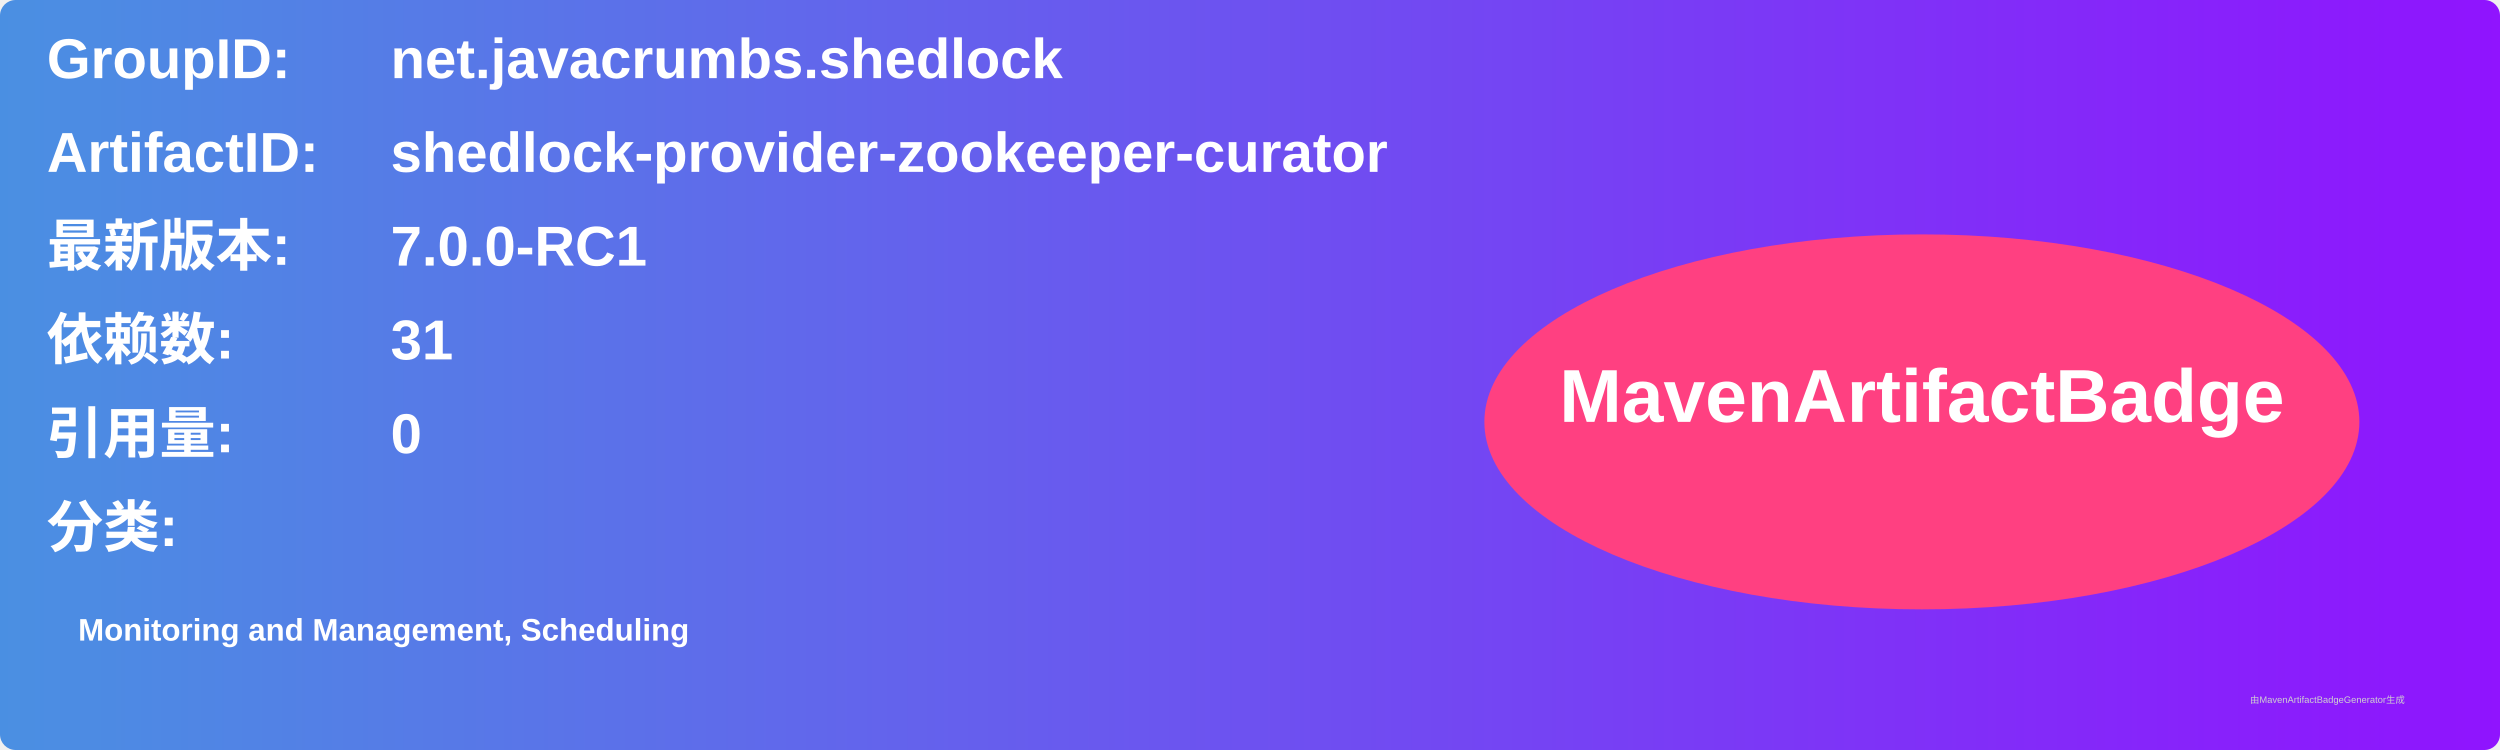
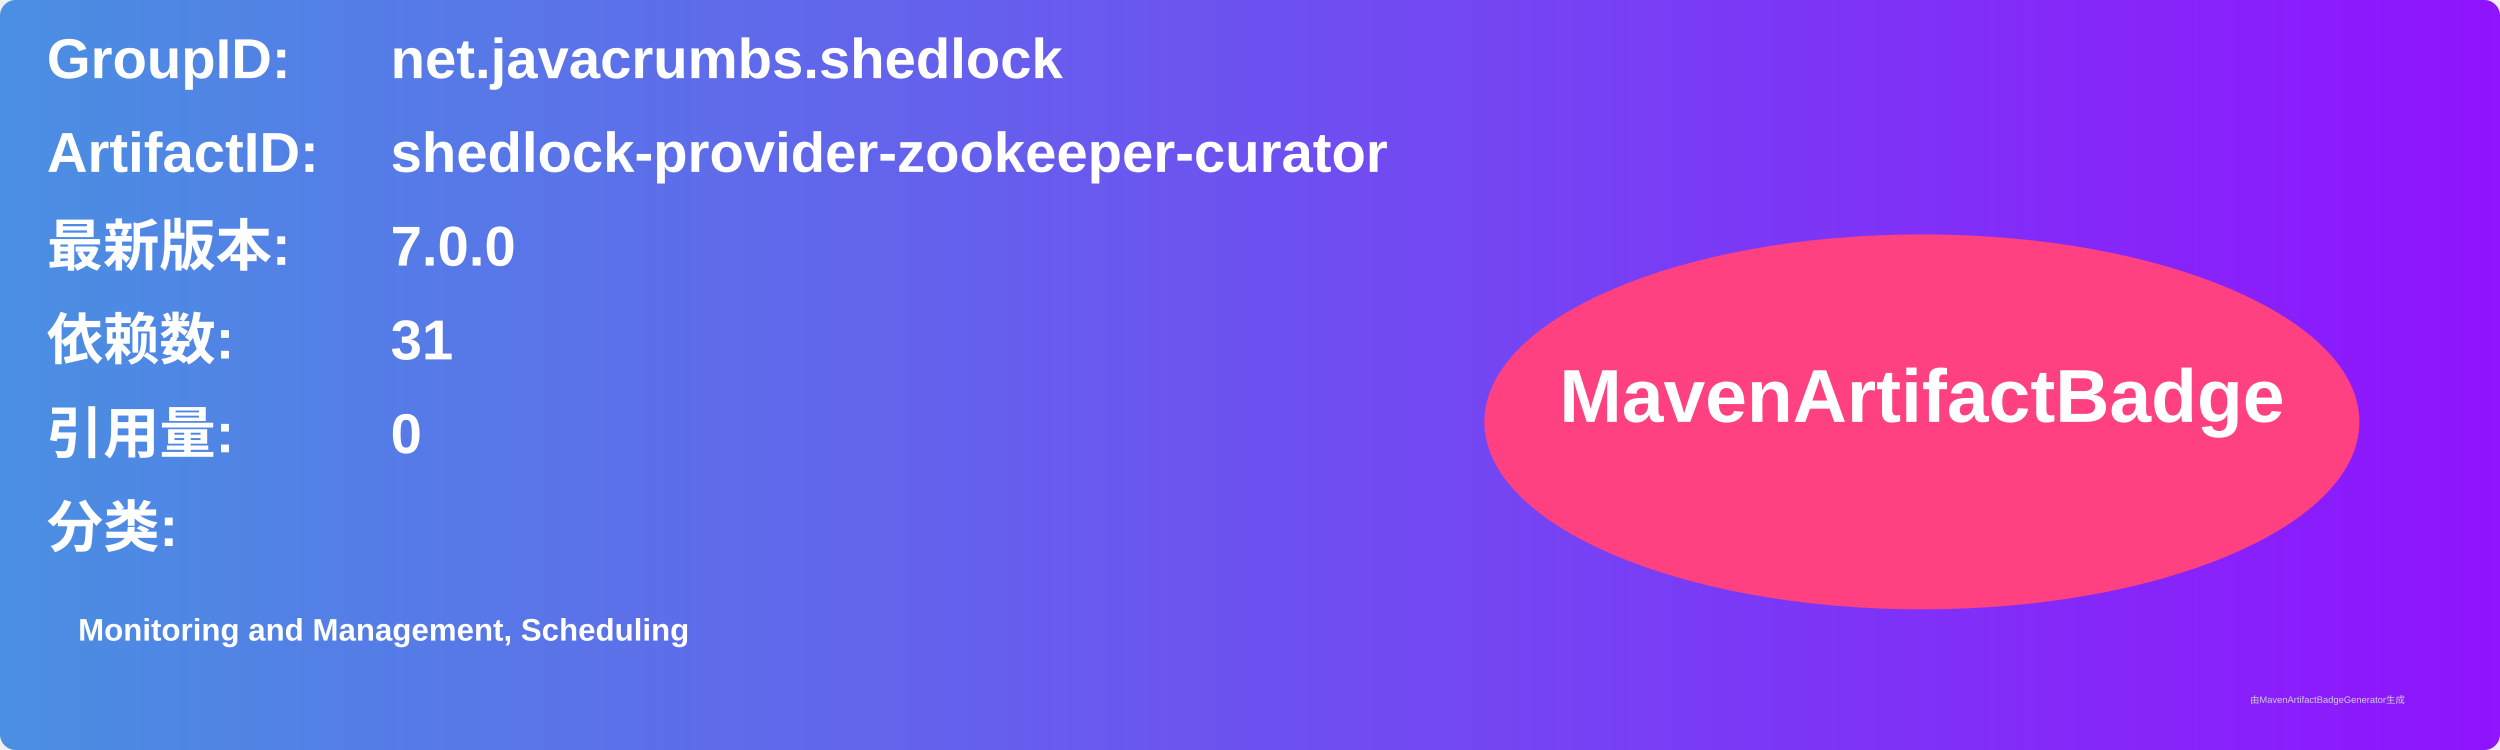
<svg xmlns="http://www.w3.org/2000/svg" width="800" height="240" viewBox="0 0 800 240">
  <linearGradient id="grad" x1="0%" y1="0%" x2="100%" y2="0%">
    <stop offset="0%" stop-color="#4a90e2" />
    <stop offset="100%" stop-color="#9013fe" />
  </linearGradient>
  <rect width="100%" height="100%" rx="5" ry="5" fill="url(#grad)" />
  <g transform="translate(15, 15)">
    <text x="0" y="10" font-family="Arial" font-size="18" fill="white" font-weight="bold" width="260">GroupID:</text>
    <text x="110" y="10" font-family="Arial" font-size="18" fill="white" font-weight="bold" width="460">net.javacrumbs.shedlock</text>
    <text x="0" y="40" font-family="Arial" font-size="18" fill="white" font-weight="bold" width="260">ArtifactID:</text>
    <text x="110" y="40" font-family="Arial" font-size="18" fill="white" font-weight="bold" width="460">shedlock-provider-zookeeper-curator</text>
    <text x="0" y="70" font-family="Arial" font-size="18" fill="white" font-weight="bold">最新版本:</text>
    <text x="110" y="70" font-family="Arial" font-size="18" fill="white" font-weight="bold">
-       <tspan font-weight="bold">7.0.0-RC1</tspan>
+       <tspan font-weight="bold">7.0.0</tspan>
    </text>
    <text x="0" y="100" font-family="Arial" font-size="18" fill="white" font-weight="bold">依赖数: </text>
    <text x="110" y="100" font-family="Arial" font-size="18" fill="white">
      <tspan font-weight="bold">31</tspan>
    </text>
    <text x="0" y="130" font-family="Arial" font-size="18" fill="white" font-weight="bold">引用量: </text>
    <text x="110" y="130" font-family="Arial" font-size="18" fill="white">
      <tspan font-weight="bold">0</tspan>
    </text>
    <text x="0" y="160" font-family="Arial" font-size="18" fill="white" font-weight="bold">分类:</text>
    <text x="10" y="190" font-family="Arial" font-size="10" fill="white">
      <tspan font-weight="bold">Monitoring and Management, Scheduling</tspan>
    </text>
    <ellipse cx="600" cy="120" rx="140" ry="60" fill="#ff4081" />
    <text x="600" y="120" text-anchor="middle" font-family="Arial" font-size="24" fill="white" font-weight="bold">MavenArtifactBadge</text>
  </g>
  <text x="720" y="225" font-family="Arial" font-size="3" fill="#d0d0d0">由MavenArtifactBadgeGenerator生成</text>
</svg>
